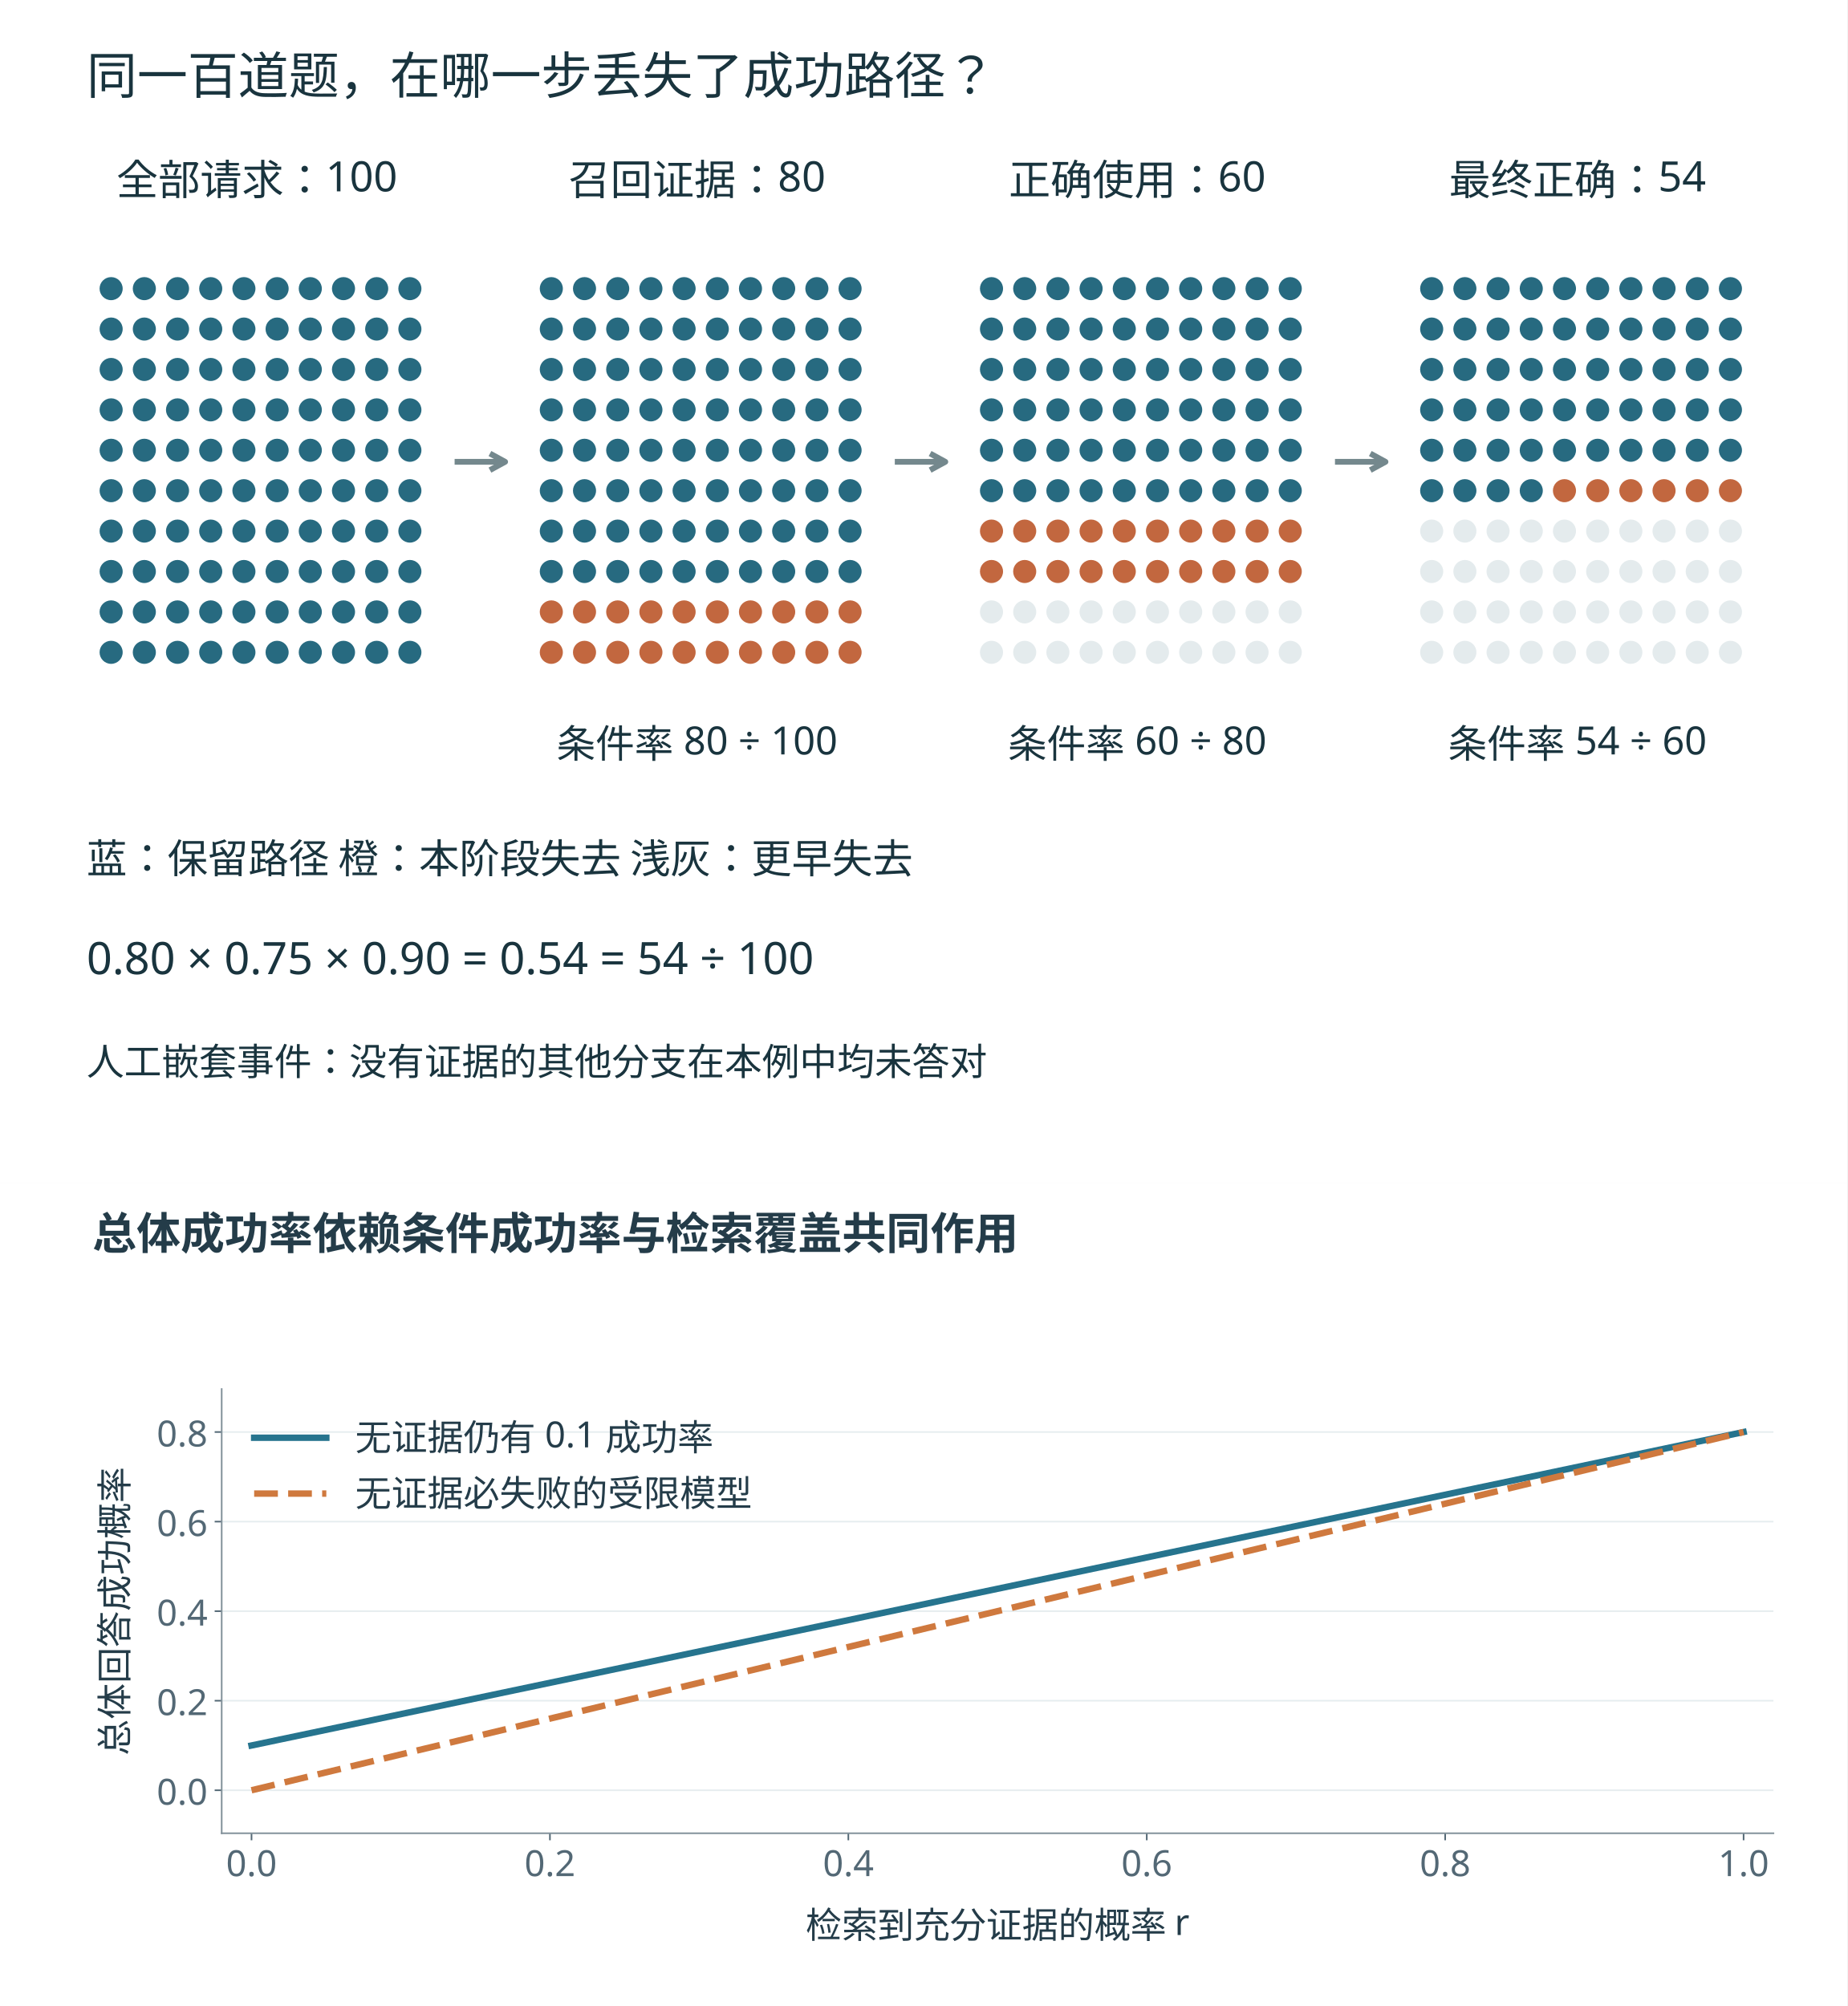
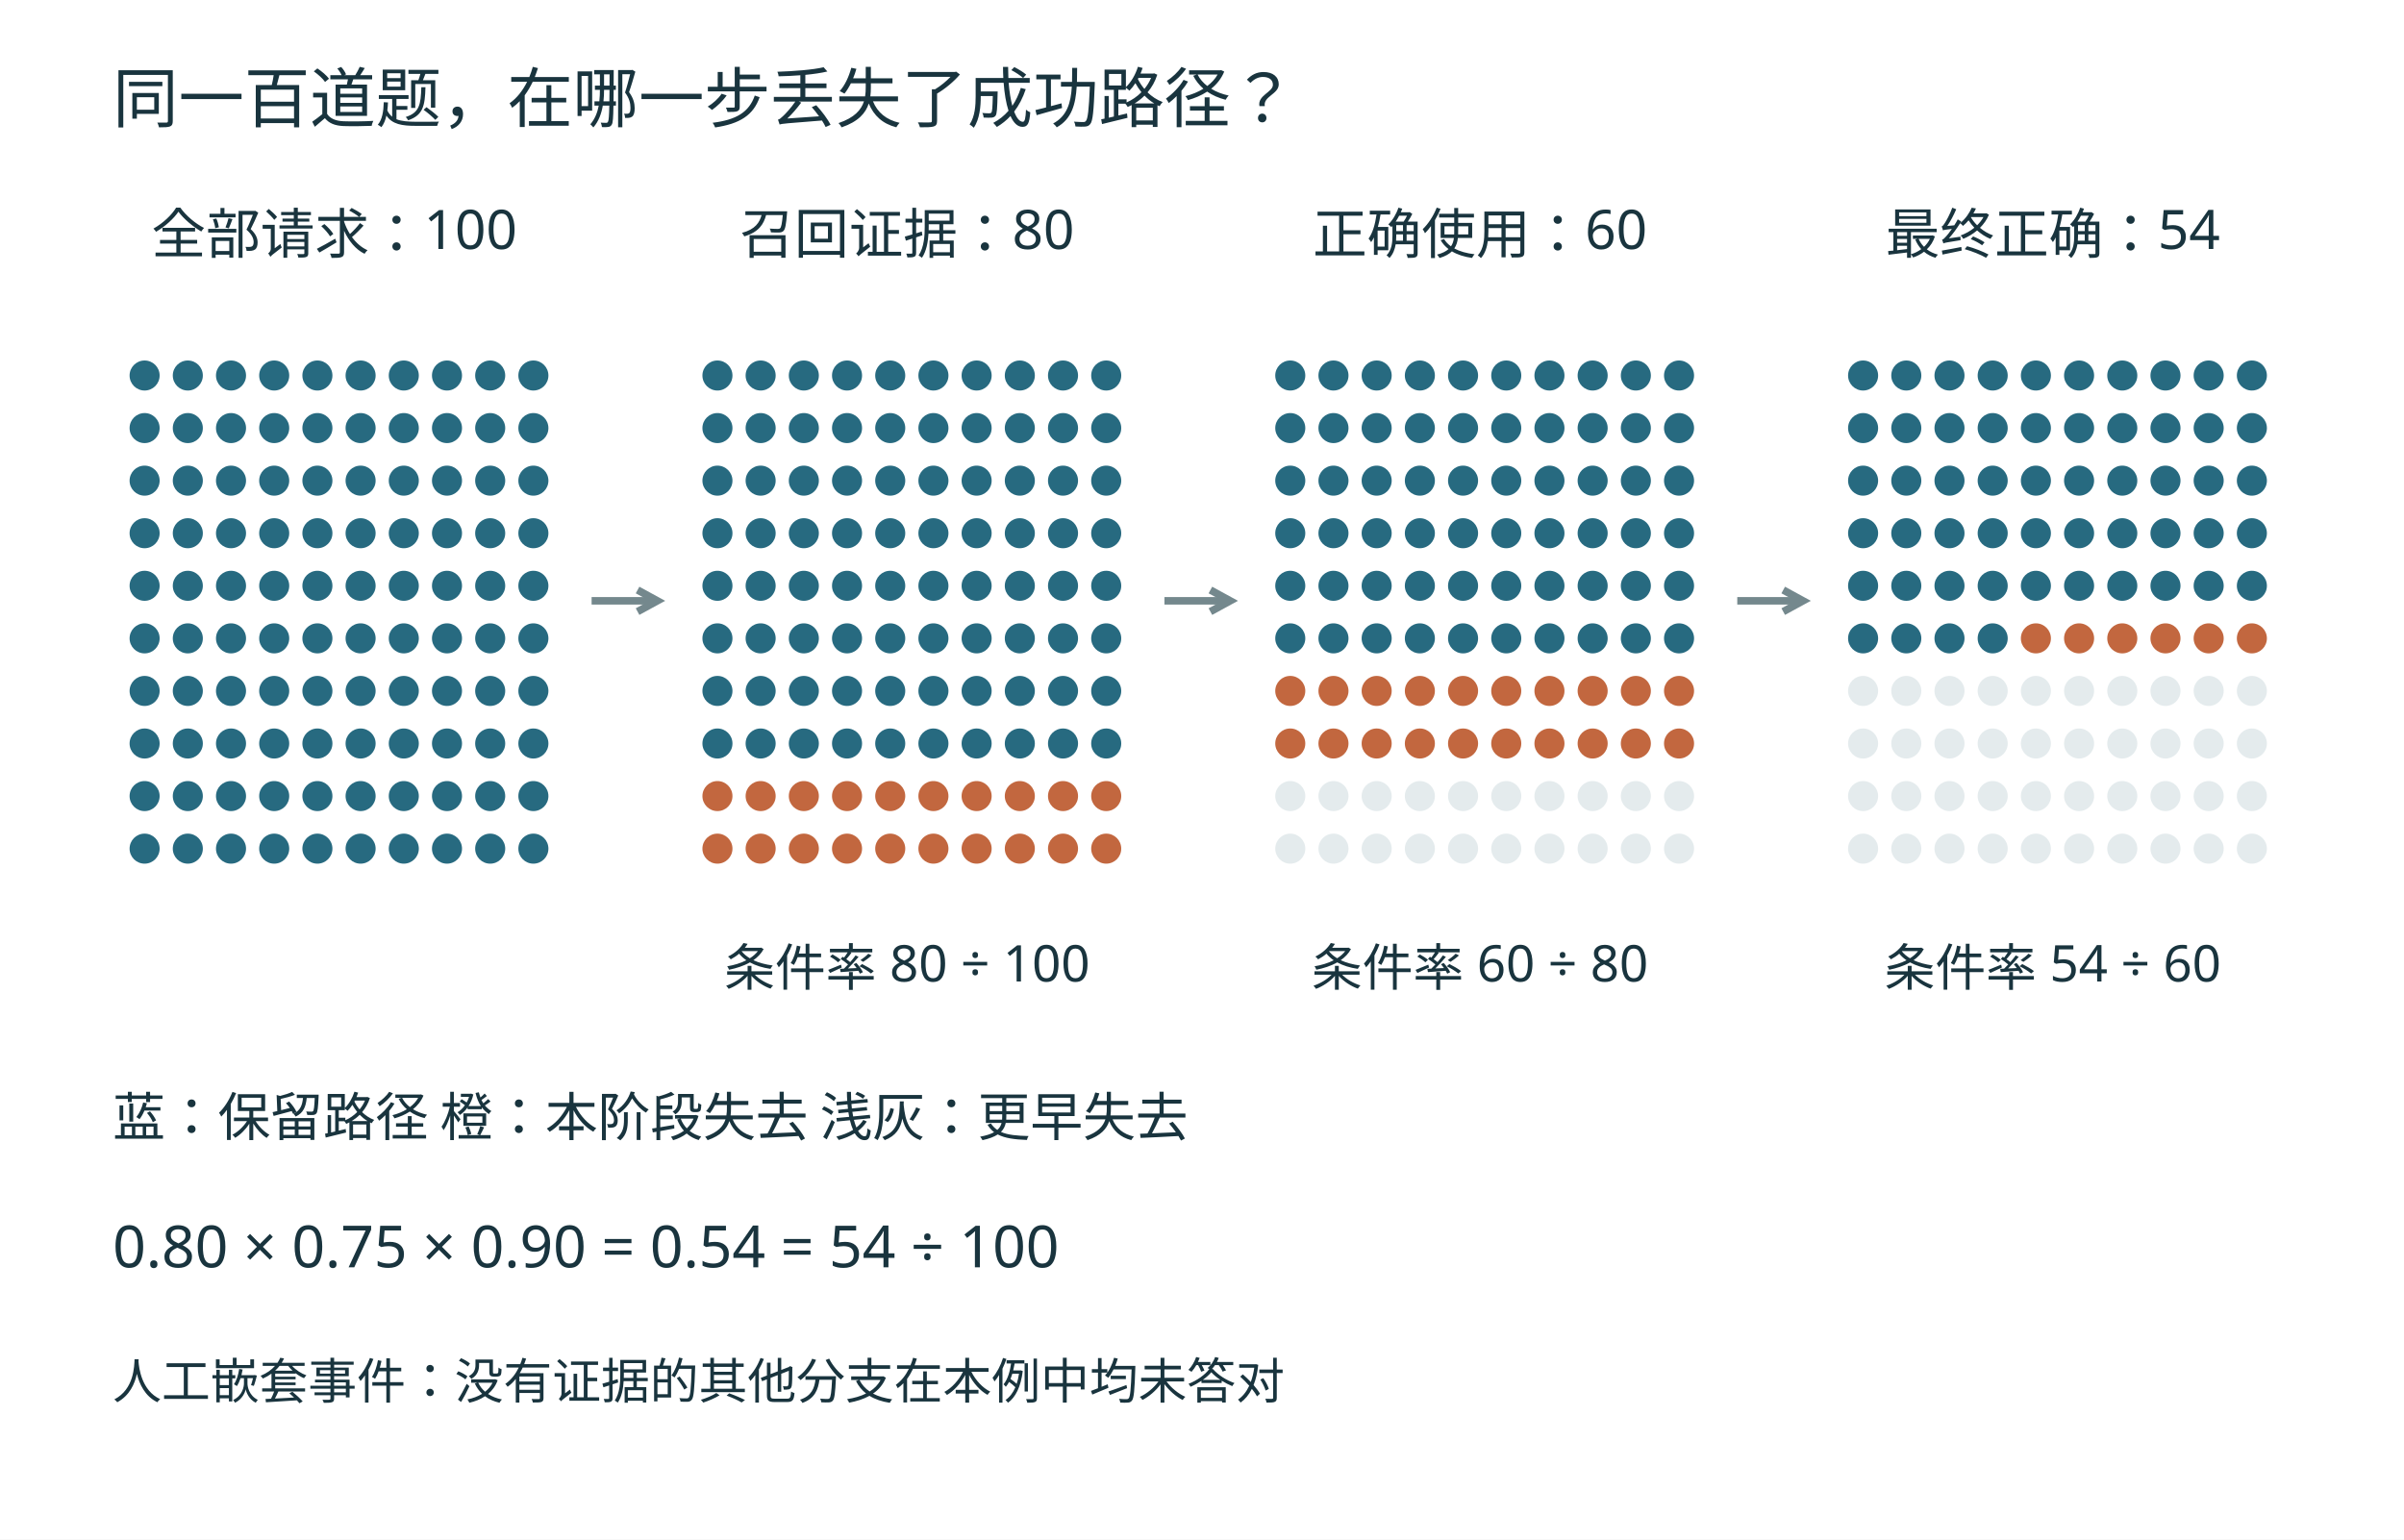
- <svg xmlns="http://www.w3.org/2000/svg" xmlns:xlink="http://www.w3.org/1999/xlink" width="1280" height="1390.0" viewBox="0 0 1280 1390" role="img">
+ <svg xmlns="http://www.w3.org/2000/svg" width="1280" height="820" viewBox="0 0 1280 820" role="img">
  <rect width="1280" height="820" fill="white" />
  <g font-family="Microsoft YaHei, sans-serif">
    <text x="60" y="65" font-size="35" fill="#19343e" text-anchor="start">同一百道题，在哪一步丢失了成功路径？</text>
    <text x="178" y="135" font-size="29" fill="#19343e" text-anchor="middle">全部请求：100</text>
    <circle cx="77" cy="200" r="8" fill="#276a80" />
    <circle cx="100" cy="200" r="8" fill="#276a80" />
    <circle cx="123" cy="200" r="8" fill="#276a80" />
    <circle cx="146" cy="200" r="8" fill="#276a80" />
    <circle cx="169" cy="200" r="8" fill="#276a80" />
    <circle cx="192" cy="200" r="8" fill="#276a80" />
    <circle cx="215" cy="200" r="8" fill="#276a80" />
    <circle cx="238" cy="200" r="8" fill="#276a80" />
    <circle cx="261" cy="200" r="8" fill="#276a80" />
    <circle cx="284" cy="200" r="8" fill="#276a80" />
    <circle cx="77" cy="228" r="8" fill="#276a80" />
    <circle cx="100" cy="228" r="8" fill="#276a80" />
    <circle cx="123" cy="228" r="8" fill="#276a80" />
    <circle cx="146" cy="228" r="8" fill="#276a80" />
    <circle cx="169" cy="228" r="8" fill="#276a80" />
    <circle cx="192" cy="228" r="8" fill="#276a80" />
    <circle cx="215" cy="228" r="8" fill="#276a80" />
    <circle cx="238" cy="228" r="8" fill="#276a80" />
    <circle cx="261" cy="228" r="8" fill="#276a80" />
    <circle cx="284" cy="228" r="8" fill="#276a80" />
    <circle cx="77" cy="256" r="8" fill="#276a80" />
    <circle cx="100" cy="256" r="8" fill="#276a80" />
    <circle cx="123" cy="256" r="8" fill="#276a80" />
    <circle cx="146" cy="256" r="8" fill="#276a80" />
    <circle cx="169" cy="256" r="8" fill="#276a80" />
    <circle cx="192" cy="256" r="8" fill="#276a80" />
    <circle cx="215" cy="256" r="8" fill="#276a80" />
    <circle cx="238" cy="256" r="8" fill="#276a80" />
    <circle cx="261" cy="256" r="8" fill="#276a80" />
    <circle cx="284" cy="256" r="8" fill="#276a80" />
    <circle cx="77" cy="284" r="8" fill="#276a80" />
    <circle cx="100" cy="284" r="8" fill="#276a80" />
    <circle cx="123" cy="284" r="8" fill="#276a80" />
    <circle cx="146" cy="284" r="8" fill="#276a80" />
    <circle cx="169" cy="284" r="8" fill="#276a80" />
    <circle cx="192" cy="284" r="8" fill="#276a80" />
    <circle cx="215" cy="284" r="8" fill="#276a80" />
    <circle cx="238" cy="284" r="8" fill="#276a80" />
    <circle cx="261" cy="284" r="8" fill="#276a80" />
    <circle cx="284" cy="284" r="8" fill="#276a80" />
    <circle cx="77" cy="312" r="8" fill="#276a80" />
    <circle cx="100" cy="312" r="8" fill="#276a80" />
    <circle cx="123" cy="312" r="8" fill="#276a80" />
    <circle cx="146" cy="312" r="8" fill="#276a80" />
    <circle cx="169" cy="312" r="8" fill="#276a80" />
    <circle cx="192" cy="312" r="8" fill="#276a80" />
    <circle cx="215" cy="312" r="8" fill="#276a80" />
    <circle cx="238" cy="312" r="8" fill="#276a80" />
    <circle cx="261" cy="312" r="8" fill="#276a80" />
    <circle cx="284" cy="312" r="8" fill="#276a80" />
    <circle cx="77" cy="340" r="8" fill="#276a80" />
    <circle cx="100" cy="340" r="8" fill="#276a80" />
    <circle cx="123" cy="340" r="8" fill="#276a80" />
    <circle cx="146" cy="340" r="8" fill="#276a80" />
    <circle cx="169" cy="340" r="8" fill="#276a80" />
    <circle cx="192" cy="340" r="8" fill="#276a80" />
    <circle cx="215" cy="340" r="8" fill="#276a80" />
    <circle cx="238" cy="340" r="8" fill="#276a80" />
    <circle cx="261" cy="340" r="8" fill="#276a80" />
    <circle cx="284" cy="340" r="8" fill="#276a80" />
    <circle cx="77" cy="368" r="8" fill="#276a80" />
    <circle cx="100" cy="368" r="8" fill="#276a80" />
    <circle cx="123" cy="368" r="8" fill="#276a80" />
    <circle cx="146" cy="368" r="8" fill="#276a80" />
    <circle cx="169" cy="368" r="8" fill="#276a80" />
    <circle cx="192" cy="368" r="8" fill="#276a80" />
    <circle cx="215" cy="368" r="8" fill="#276a80" />
    <circle cx="238" cy="368" r="8" fill="#276a80" />
    <circle cx="261" cy="368" r="8" fill="#276a80" />
    <circle cx="284" cy="368" r="8" fill="#276a80" />
    <circle cx="77" cy="396" r="8" fill="#276a80" />
    <circle cx="100" cy="396" r="8" fill="#276a80" />
    <circle cx="123" cy="396" r="8" fill="#276a80" />
    <circle cx="146" cy="396" r="8" fill="#276a80" />
    <circle cx="169" cy="396" r="8" fill="#276a80" />
    <circle cx="192" cy="396" r="8" fill="#276a80" />
    <circle cx="215" cy="396" r="8" fill="#276a80" />
    <circle cx="238" cy="396" r="8" fill="#276a80" />
    <circle cx="261" cy="396" r="8" fill="#276a80" />
    <circle cx="284" cy="396" r="8" fill="#276a80" />
    <circle cx="77" cy="424" r="8" fill="#276a80" />
    <circle cx="100" cy="424" r="8" fill="#276a80" />
    <circle cx="123" cy="424" r="8" fill="#276a80" />
    <circle cx="146" cy="424" r="8" fill="#276a80" />
    <circle cx="169" cy="424" r="8" fill="#276a80" />
    <circle cx="192" cy="424" r="8" fill="#276a80" />
    <circle cx="215" cy="424" r="8" fill="#276a80" />
    <circle cx="238" cy="424" r="8" fill="#276a80" />
    <circle cx="261" cy="424" r="8" fill="#276a80" />
    <circle cx="284" cy="424" r="8" fill="#276a80" />
    <circle cx="77" cy="452" r="8" fill="#276a80" />
    <circle cx="100" cy="452" r="8" fill="#276a80" />
    <circle cx="123" cy="452" r="8" fill="#276a80" />
    <circle cx="146" cy="452" r="8" fill="#276a80" />
    <circle cx="169" cy="452" r="8" fill="#276a80" />
    <circle cx="192" cy="452" r="8" fill="#276a80" />
    <circle cx="215" cy="452" r="8" fill="#276a80" />
    <circle cx="238" cy="452" r="8" fill="#276a80" />
    <circle cx="261" cy="452" r="8" fill="#276a80" />
    <circle cx="284" cy="452" r="8" fill="#276a80" />
    <line x1="315" y1="320" x2="350" y2="320" stroke="#74888d" stroke-width="4" />
    <path d="M339.47,325.75 L350.00,320.00 L339.47,314.25" fill="none" stroke="#74888d" stroke-width="4" />
    <text x="483" y="135" font-size="29" fill="#19343e" text-anchor="middle">召回证据：80</text>
    <circle cx="382" cy="200" r="8" fill="#276a80" />
    <circle cx="405" cy="200" r="8" fill="#276a80" />
    <circle cx="428" cy="200" r="8" fill="#276a80" />
    <circle cx="451" cy="200" r="8" fill="#276a80" />
    <circle cx="474" cy="200" r="8" fill="#276a80" />
    <circle cx="497" cy="200" r="8" fill="#276a80" />
    <circle cx="520" cy="200" r="8" fill="#276a80" />
    <circle cx="543" cy="200" r="8" fill="#276a80" />
    <circle cx="566" cy="200" r="8" fill="#276a80" />
    <circle cx="589" cy="200" r="8" fill="#276a80" />
    <circle cx="382" cy="228" r="8" fill="#276a80" />
    <circle cx="405" cy="228" r="8" fill="#276a80" />
    <circle cx="428" cy="228" r="8" fill="#276a80" />
    <circle cx="451" cy="228" r="8" fill="#276a80" />
    <circle cx="474" cy="228" r="8" fill="#276a80" />
    <circle cx="497" cy="228" r="8" fill="#276a80" />
    <circle cx="520" cy="228" r="8" fill="#276a80" />
    <circle cx="543" cy="228" r="8" fill="#276a80" />
    <circle cx="566" cy="228" r="8" fill="#276a80" />
    <circle cx="589" cy="228" r="8" fill="#276a80" />
    <circle cx="382" cy="256" r="8" fill="#276a80" />
    <circle cx="405" cy="256" r="8" fill="#276a80" />
    <circle cx="428" cy="256" r="8" fill="#276a80" />
    <circle cx="451" cy="256" r="8" fill="#276a80" />
    <circle cx="474" cy="256" r="8" fill="#276a80" />
    <circle cx="497" cy="256" r="8" fill="#276a80" />
    <circle cx="520" cy="256" r="8" fill="#276a80" />
    <circle cx="543" cy="256" r="8" fill="#276a80" />
    <circle cx="566" cy="256" r="8" fill="#276a80" />
    <circle cx="589" cy="256" r="8" fill="#276a80" />
    <circle cx="382" cy="284" r="8" fill="#276a80" />
    <circle cx="405" cy="284" r="8" fill="#276a80" />
    <circle cx="428" cy="284" r="8" fill="#276a80" />
    <circle cx="451" cy="284" r="8" fill="#276a80" />
    <circle cx="474" cy="284" r="8" fill="#276a80" />
    <circle cx="497" cy="284" r="8" fill="#276a80" />
    <circle cx="520" cy="284" r="8" fill="#276a80" />
    <circle cx="543" cy="284" r="8" fill="#276a80" />
    <circle cx="566" cy="284" r="8" fill="#276a80" />
    <circle cx="589" cy="284" r="8" fill="#276a80" />
    <circle cx="382" cy="312" r="8" fill="#276a80" />
    <circle cx="405" cy="312" r="8" fill="#276a80" />
    <circle cx="428" cy="312" r="8" fill="#276a80" />
    <circle cx="451" cy="312" r="8" fill="#276a80" />
    <circle cx="474" cy="312" r="8" fill="#276a80" />
    <circle cx="497" cy="312" r="8" fill="#276a80" />
    <circle cx="520" cy="312" r="8" fill="#276a80" />
    <circle cx="543" cy="312" r="8" fill="#276a80" />
    <circle cx="566" cy="312" r="8" fill="#276a80" />
    <circle cx="589" cy="312" r="8" fill="#276a80" />
    <circle cx="382" cy="340" r="8" fill="#276a80" />
    <circle cx="405" cy="340" r="8" fill="#276a80" />
    <circle cx="428" cy="340" r="8" fill="#276a80" />
    <circle cx="451" cy="340" r="8" fill="#276a80" />
    <circle cx="474" cy="340" r="8" fill="#276a80" />
    <circle cx="497" cy="340" r="8" fill="#276a80" />
    <circle cx="520" cy="340" r="8" fill="#276a80" />
    <circle cx="543" cy="340" r="8" fill="#276a80" />
    <circle cx="566" cy="340" r="8" fill="#276a80" />
    <circle cx="589" cy="340" r="8" fill="#276a80" />
    <circle cx="382" cy="368" r="8" fill="#276a80" />
    <circle cx="405" cy="368" r="8" fill="#276a80" />
    <circle cx="428" cy="368" r="8" fill="#276a80" />
    <circle cx="451" cy="368" r="8" fill="#276a80" />
    <circle cx="474" cy="368" r="8" fill="#276a80" />
    <circle cx="497" cy="368" r="8" fill="#276a80" />
    <circle cx="520" cy="368" r="8" fill="#276a80" />
    <circle cx="543" cy="368" r="8" fill="#276a80" />
    <circle cx="566" cy="368" r="8" fill="#276a80" />
    <circle cx="589" cy="368" r="8" fill="#276a80" />
    <circle cx="382" cy="396" r="8" fill="#276a80" />
    <circle cx="405" cy="396" r="8" fill="#276a80" />
    <circle cx="428" cy="396" r="8" fill="#276a80" />
    <circle cx="451" cy="396" r="8" fill="#276a80" />
    <circle cx="474" cy="396" r="8" fill="#276a80" />
    <circle cx="497" cy="396" r="8" fill="#276a80" />
    <circle cx="520" cy="396" r="8" fill="#276a80" />
    <circle cx="543" cy="396" r="8" fill="#276a80" />
    <circle cx="566" cy="396" r="8" fill="#276a80" />
    <circle cx="589" cy="396" r="8" fill="#276a80" />
    <circle cx="382" cy="424" r="8" fill="#c2673f" />
    <circle cx="405" cy="424" r="8" fill="#c2673f" />
    <circle cx="428" cy="424" r="8" fill="#c2673f" />
    <circle cx="451" cy="424" r="8" fill="#c2673f" />
    <circle cx="474" cy="424" r="8" fill="#c2673f" />
    <circle cx="497" cy="424" r="8" fill="#c2673f" />
    <circle cx="520" cy="424" r="8" fill="#c2673f" />
    <circle cx="543" cy="424" r="8" fill="#c2673f" />
    <circle cx="566" cy="424" r="8" fill="#c2673f" />
    <circle cx="589" cy="424" r="8" fill="#c2673f" />
    <circle cx="382" cy="452" r="8" fill="#c2673f" />
    <circle cx="405" cy="452" r="8" fill="#c2673f" />
    <circle cx="428" cy="452" r="8" fill="#c2673f" />
    <circle cx="451" cy="452" r="8" fill="#c2673f" />
    <circle cx="474" cy="452" r="8" fill="#c2673f" />
    <circle cx="497" cy="452" r="8" fill="#c2673f" />
    <circle cx="520" cy="452" r="8" fill="#c2673f" />
    <circle cx="543" cy="452" r="8" fill="#c2673f" />
    <circle cx="566" cy="452" r="8" fill="#c2673f" />
    <circle cx="589" cy="452" r="8" fill="#c2673f" />
    <text x="483" y="525" font-size="27" fill="#19343e" text-anchor="middle">条件率 80 ÷ 100</text>
    <line x1="620" y1="320" x2="655" y2="320" stroke="#74888d" stroke-width="4" />
    <path d="M644.47,325.75 L655.00,320.00 L644.47,314.25" fill="none" stroke="#74888d" stroke-width="4" />
    <text x="788" y="135" font-size="29" fill="#19343e" text-anchor="middle">正确使用：60</text>
    <circle cx="687" cy="200" r="8" fill="#276a80" />
    <circle cx="710" cy="200" r="8" fill="#276a80" />
    <circle cx="733" cy="200" r="8" fill="#276a80" />
    <circle cx="756" cy="200" r="8" fill="#276a80" />
    <circle cx="779" cy="200" r="8" fill="#276a80" />
    <circle cx="802" cy="200" r="8" fill="#276a80" />
    <circle cx="825" cy="200" r="8" fill="#276a80" />
    <circle cx="848" cy="200" r="8" fill="#276a80" />
    <circle cx="871" cy="200" r="8" fill="#276a80" />
    <circle cx="894" cy="200" r="8" fill="#276a80" />
    <circle cx="687" cy="228" r="8" fill="#276a80" />
    <circle cx="710" cy="228" r="8" fill="#276a80" />
    <circle cx="733" cy="228" r="8" fill="#276a80" />
    <circle cx="756" cy="228" r="8" fill="#276a80" />
    <circle cx="779" cy="228" r="8" fill="#276a80" />
    <circle cx="802" cy="228" r="8" fill="#276a80" />
    <circle cx="825" cy="228" r="8" fill="#276a80" />
    <circle cx="848" cy="228" r="8" fill="#276a80" />
    <circle cx="871" cy="228" r="8" fill="#276a80" />
    <circle cx="894" cy="228" r="8" fill="#276a80" />
    <circle cx="687" cy="256" r="8" fill="#276a80" />
    <circle cx="710" cy="256" r="8" fill="#276a80" />
    <circle cx="733" cy="256" r="8" fill="#276a80" />
    <circle cx="756" cy="256" r="8" fill="#276a80" />
    <circle cx="779" cy="256" r="8" fill="#276a80" />
    <circle cx="802" cy="256" r="8" fill="#276a80" />
    <circle cx="825" cy="256" r="8" fill="#276a80" />
    <circle cx="848" cy="256" r="8" fill="#276a80" />
    <circle cx="871" cy="256" r="8" fill="#276a80" />
    <circle cx="894" cy="256" r="8" fill="#276a80" />
    <circle cx="687" cy="284" r="8" fill="#276a80" />
    <circle cx="710" cy="284" r="8" fill="#276a80" />
    <circle cx="733" cy="284" r="8" fill="#276a80" />
    <circle cx="756" cy="284" r="8" fill="#276a80" />
    <circle cx="779" cy="284" r="8" fill="#276a80" />
    <circle cx="802" cy="284" r="8" fill="#276a80" />
    <circle cx="825" cy="284" r="8" fill="#276a80" />
    <circle cx="848" cy="284" r="8" fill="#276a80" />
    <circle cx="871" cy="284" r="8" fill="#276a80" />
    <circle cx="894" cy="284" r="8" fill="#276a80" />
    <circle cx="687" cy="312" r="8" fill="#276a80" />
    <circle cx="710" cy="312" r="8" fill="#276a80" />
    <circle cx="733" cy="312" r="8" fill="#276a80" />
    <circle cx="756" cy="312" r="8" fill="#276a80" />
    <circle cx="779" cy="312" r="8" fill="#276a80" />
    <circle cx="802" cy="312" r="8" fill="#276a80" />
    <circle cx="825" cy="312" r="8" fill="#276a80" />
    <circle cx="848" cy="312" r="8" fill="#276a80" />
    <circle cx="871" cy="312" r="8" fill="#276a80" />
    <circle cx="894" cy="312" r="8" fill="#276a80" />
    <circle cx="687" cy="340" r="8" fill="#276a80" />
    <circle cx="710" cy="340" r="8" fill="#276a80" />
    <circle cx="733" cy="340" r="8" fill="#276a80" />
    <circle cx="756" cy="340" r="8" fill="#276a80" />
    <circle cx="779" cy="340" r="8" fill="#276a80" />
    <circle cx="802" cy="340" r="8" fill="#276a80" />
    <circle cx="825" cy="340" r="8" fill="#276a80" />
    <circle cx="848" cy="340" r="8" fill="#276a80" />
    <circle cx="871" cy="340" r="8" fill="#276a80" />
    <circle cx="894" cy="340" r="8" fill="#276a80" />
    <circle cx="687" cy="368" r="8" fill="#c2673f" />
    <circle cx="710" cy="368" r="8" fill="#c2673f" />
    <circle cx="733" cy="368" r="8" fill="#c2673f" />
    <circle cx="756" cy="368" r="8" fill="#c2673f" />
    <circle cx="779" cy="368" r="8" fill="#c2673f" />
    <circle cx="802" cy="368" r="8" fill="#c2673f" />
    <circle cx="825" cy="368" r="8" fill="#c2673f" />
    <circle cx="848" cy="368" r="8" fill="#c2673f" />
    <circle cx="871" cy="368" r="8" fill="#c2673f" />
    <circle cx="894" cy="368" r="8" fill="#c2673f" />
    <circle cx="687" cy="396" r="8" fill="#c2673f" />
    <circle cx="710" cy="396" r="8" fill="#c2673f" />
    <circle cx="733" cy="396" r="8" fill="#c2673f" />
    <circle cx="756" cy="396" r="8" fill="#c2673f" />
    <circle cx="779" cy="396" r="8" fill="#c2673f" />
    <circle cx="802" cy="396" r="8" fill="#c2673f" />
    <circle cx="825" cy="396" r="8" fill="#c2673f" />
    <circle cx="848" cy="396" r="8" fill="#c2673f" />
    <circle cx="871" cy="396" r="8" fill="#c2673f" />
    <circle cx="894" cy="396" r="8" fill="#c2673f" />
    <circle cx="687" cy="424" r="8" fill="#e4ebed" />
    <circle cx="710" cy="424" r="8" fill="#e4ebed" />
    <circle cx="733" cy="424" r="8" fill="#e4ebed" />
    <circle cx="756" cy="424" r="8" fill="#e4ebed" />
    <circle cx="779" cy="424" r="8" fill="#e4ebed" />
    <circle cx="802" cy="424" r="8" fill="#e4ebed" />
    <circle cx="825" cy="424" r="8" fill="#e4ebed" />
    <circle cx="848" cy="424" r="8" fill="#e4ebed" />
    <circle cx="871" cy="424" r="8" fill="#e4ebed" />
    <circle cx="894" cy="424" r="8" fill="#e4ebed" />
    <circle cx="687" cy="452" r="8" fill="#e4ebed" />
    <circle cx="710" cy="452" r="8" fill="#e4ebed" />
    <circle cx="733" cy="452" r="8" fill="#e4ebed" />
    <circle cx="756" cy="452" r="8" fill="#e4ebed" />
    <circle cx="779" cy="452" r="8" fill="#e4ebed" />
    <circle cx="802" cy="452" r="8" fill="#e4ebed" />
    <circle cx="825" cy="452" r="8" fill="#e4ebed" />
    <circle cx="848" cy="452" r="8" fill="#e4ebed" />
    <circle cx="871" cy="452" r="8" fill="#e4ebed" />
    <circle cx="894" cy="452" r="8" fill="#e4ebed" />
    <text x="788" y="525" font-size="27" fill="#19343e" text-anchor="middle">条件率 60 ÷ 80</text>
    <line x1="925" y1="320" x2="960" y2="320" stroke="#74888d" stroke-width="4" />
    <path d="M949.47,325.75 L960.00,320.00 L949.47,314.25" fill="none" stroke="#74888d" stroke-width="4" />
    <text x="1093" y="135" font-size="29" fill="#19343e" text-anchor="middle">最终正确：54</text>
    <circle cx="992" cy="200" r="8" fill="#276a80" />
    <circle cx="1015" cy="200" r="8" fill="#276a80" />
    <circle cx="1038" cy="200" r="8" fill="#276a80" />
    <circle cx="1061" cy="200" r="8" fill="#276a80" />
    <circle cx="1084" cy="200" r="8" fill="#276a80" />
    <circle cx="1107" cy="200" r="8" fill="#276a80" />
    <circle cx="1130" cy="200" r="8" fill="#276a80" />
    <circle cx="1153" cy="200" r="8" fill="#276a80" />
    <circle cx="1176" cy="200" r="8" fill="#276a80" />
    <circle cx="1199" cy="200" r="8" fill="#276a80" />
    <circle cx="992" cy="228" r="8" fill="#276a80" />
    <circle cx="1015" cy="228" r="8" fill="#276a80" />
    <circle cx="1038" cy="228" r="8" fill="#276a80" />
    <circle cx="1061" cy="228" r="8" fill="#276a80" />
    <circle cx="1084" cy="228" r="8" fill="#276a80" />
    <circle cx="1107" cy="228" r="8" fill="#276a80" />
    <circle cx="1130" cy="228" r="8" fill="#276a80" />
    <circle cx="1153" cy="228" r="8" fill="#276a80" />
    <circle cx="1176" cy="228" r="8" fill="#276a80" />
    <circle cx="1199" cy="228" r="8" fill="#276a80" />
    <circle cx="992" cy="256" r="8" fill="#276a80" />
    <circle cx="1015" cy="256" r="8" fill="#276a80" />
    <circle cx="1038" cy="256" r="8" fill="#276a80" />
    <circle cx="1061" cy="256" r="8" fill="#276a80" />
    <circle cx="1084" cy="256" r="8" fill="#276a80" />
    <circle cx="1107" cy="256" r="8" fill="#276a80" />
    <circle cx="1130" cy="256" r="8" fill="#276a80" />
    <circle cx="1153" cy="256" r="8" fill="#276a80" />
    <circle cx="1176" cy="256" r="8" fill="#276a80" />
    <circle cx="1199" cy="256" r="8" fill="#276a80" />
    <circle cx="992" cy="284" r="8" fill="#276a80" />
    <circle cx="1015" cy="284" r="8" fill="#276a80" />
    <circle cx="1038" cy="284" r="8" fill="#276a80" />
    <circle cx="1061" cy="284" r="8" fill="#276a80" />
    <circle cx="1084" cy="284" r="8" fill="#276a80" />
    <circle cx="1107" cy="284" r="8" fill="#276a80" />
    <circle cx="1130" cy="284" r="8" fill="#276a80" />
    <circle cx="1153" cy="284" r="8" fill="#276a80" />
    <circle cx="1176" cy="284" r="8" fill="#276a80" />
    <circle cx="1199" cy="284" r="8" fill="#276a80" />
    <circle cx="992" cy="312" r="8" fill="#276a80" />
    <circle cx="1015" cy="312" r="8" fill="#276a80" />
    <circle cx="1038" cy="312" r="8" fill="#276a80" />
    <circle cx="1061" cy="312" r="8" fill="#276a80" />
    <circle cx="1084" cy="312" r="8" fill="#276a80" />
    <circle cx="1107" cy="312" r="8" fill="#276a80" />
    <circle cx="1130" cy="312" r="8" fill="#276a80" />
    <circle cx="1153" cy="312" r="8" fill="#276a80" />
    <circle cx="1176" cy="312" r="8" fill="#276a80" />
    <circle cx="1199" cy="312" r="8" fill="#276a80" />
    <circle cx="992" cy="340" r="8" fill="#276a80" />
    <circle cx="1015" cy="340" r="8" fill="#276a80" />
    <circle cx="1038" cy="340" r="8" fill="#276a80" />
    <circle cx="1061" cy="340" r="8" fill="#276a80" />
    <circle cx="1084" cy="340" r="8" fill="#c2673f" />
    <circle cx="1107" cy="340" r="8" fill="#c2673f" />
    <circle cx="1130" cy="340" r="8" fill="#c2673f" />
    <circle cx="1153" cy="340" r="8" fill="#c2673f" />
    <circle cx="1176" cy="340" r="8" fill="#c2673f" />
    <circle cx="1199" cy="340" r="8" fill="#c2673f" />
    <circle cx="992" cy="368" r="8" fill="#e4ebed" />
    <circle cx="1015" cy="368" r="8" fill="#e4ebed" />
    <circle cx="1038" cy="368" r="8" fill="#e4ebed" />
    <circle cx="1061" cy="368" r="8" fill="#e4ebed" />
    <circle cx="1084" cy="368" r="8" fill="#e4ebed" />
    <circle cx="1107" cy="368" r="8" fill="#e4ebed" />
    <circle cx="1130" cy="368" r="8" fill="#e4ebed" />
    <circle cx="1153" cy="368" r="8" fill="#e4ebed" />
    <circle cx="1176" cy="368" r="8" fill="#e4ebed" />
    <circle cx="1199" cy="368" r="8" fill="#e4ebed" />
    <circle cx="992" cy="396" r="8" fill="#e4ebed" />
    <circle cx="1015" cy="396" r="8" fill="#e4ebed" />
    <circle cx="1038" cy="396" r="8" fill="#e4ebed" />
    <circle cx="1061" cy="396" r="8" fill="#e4ebed" />
    <circle cx="1084" cy="396" r="8" fill="#e4ebed" />
    <circle cx="1107" cy="396" r="8" fill="#e4ebed" />
    <circle cx="1130" cy="396" r="8" fill="#e4ebed" />
    <circle cx="1153" cy="396" r="8" fill="#e4ebed" />
    <circle cx="1176" cy="396" r="8" fill="#e4ebed" />
    <circle cx="1199" cy="396" r="8" fill="#e4ebed" />
    <circle cx="992" cy="424" r="8" fill="#e4ebed" />
    <circle cx="1015" cy="424" r="8" fill="#e4ebed" />
    <circle cx="1038" cy="424" r="8" fill="#e4ebed" />
    <circle cx="1061" cy="424" r="8" fill="#e4ebed" />
    <circle cx="1084" cy="424" r="8" fill="#e4ebed" />
    <circle cx="1107" cy="424" r="8" fill="#e4ebed" />
    <circle cx="1130" cy="424" r="8" fill="#e4ebed" />
    <circle cx="1153" cy="424" r="8" fill="#e4ebed" />
    <circle cx="1176" cy="424" r="8" fill="#e4ebed" />
    <circle cx="1199" cy="424" r="8" fill="#e4ebed" />
    <circle cx="992" cy="452" r="8" fill="#e4ebed" />
    <circle cx="1015" cy="452" r="8" fill="#e4ebed" />
    <circle cx="1038" cy="452" r="8" fill="#e4ebed" />
    <circle cx="1061" cy="452" r="8" fill="#e4ebed" />
    <circle cx="1084" cy="452" r="8" fill="#e4ebed" />
    <circle cx="1107" cy="452" r="8" fill="#e4ebed" />
    <circle cx="1130" cy="452" r="8" fill="#e4ebed" />
    <circle cx="1153" cy="452" r="8" fill="#e4ebed" />
    <circle cx="1176" cy="452" r="8" fill="#e4ebed" />
    <circle cx="1199" cy="452" r="8" fill="#e4ebed" />
    <text x="1093" y="525" font-size="27" fill="#19343e" text-anchor="middle">条件率 54 ÷ 60</text>
    <text x="60" y="605" font-size="28" fill="#19343e" text-anchor="start">蓝：保留路径     橙：本阶段失去     浅灰：更早失去</text>
    <text x="60" y="675" font-size="31" fill="#19343e" text-anchor="start">0.80 × 0.75 × 0.90 = 0.54 = 54 ÷ 100</text>
    <text x="60" y="745" font-size="26" fill="#19343e" text-anchor="start">人工嵌套事件：没有证据的其他分支在本例中均未答对</text>
  </g>
-   <g transform="translate(0,820) scale(1.38889)">
-     <defs>
-       <style type="text/css">*{stroke-linejoin: round; stroke-linecap: butt}</style>
-     </defs>
-     <g id="figure_1">
-       <g id="patch_1">
-         <path d="M 0 410.4  L 921.6 410.4  L 921.6 0  L 0 0  z " style="fill: #ffffff" />
-       </g>
-       <g id="axes_1">
-         <g id="patch_2">
-           <path d="M 110.592 324.216  L 884.736 324.216  L 884.736 102.6  L 110.592 102.6  z " style="fill: #ffffff" />
-         </g>
-         <g id="matplotlib.axis_1">
-           <g id="xtick_1">
-             <g id="line2d_1">
-               <defs>
-                 <path id="mbc56c4f936" d="M 0 0  L 0 3.5  " style="stroke: #536875; stroke-width: 0.8" />
-               </defs>
-               <g>
-                 <use xlink:href="#mbc56c4f936" x="125.479" y="324.216" style="fill: #536875; stroke: #536875; stroke-width: 0.8" />
-               </g>
-             </g>
-             <g id="text_1">
-               <text style="font-size: 18px; font-family: 'Microsoft YaHei'; text-anchor: middle; fill: #536875" x="125.479" y="345.605" transform="rotate(-0 125.4794 345.6048)">0.0</text>
-             </g>
-           </g>
-           <g id="xtick_2">
-             <g id="line2d_2">
-               <g>
-                 <use xlink:href="#mbc56c4f936" x="274.353" y="324.216" style="fill: #536875; stroke: #536875; stroke-width: 0.8" />
-               </g>
-             </g>
-             <g id="text_2">
-               <text style="font-size: 18px; font-family: 'Microsoft YaHei'; text-anchor: middle; fill: #536875" x="274.353" y="345.605" transform="rotate(-0 274.3532 345.6048)">0.2</text>
-             </g>
-           </g>
-           <g id="xtick_3">
-             <g id="line2d_3">
-               <g>
-                 <use xlink:href="#mbc56c4f936" x="423.227" y="324.216" style="fill: #536875; stroke: #536875; stroke-width: 0.8" />
-               </g>
-             </g>
-             <g id="text_3">
-               <text style="font-size: 18px; font-family: 'Microsoft YaHei'; text-anchor: middle; fill: #536875" x="423.227" y="345.605" transform="rotate(-0 423.2271 345.6048)">0.4</text>
-             </g>
-           </g>
-           <g id="xtick_4">
-             <g id="line2d_4">
-               <g>
-                 <use xlink:href="#mbc56c4f936" x="572.101" y="324.216" style="fill: #536875; stroke: #536875; stroke-width: 0.8" />
-               </g>
-             </g>
-             <g id="text_4">
-               <text style="font-size: 18px; font-family: 'Microsoft YaHei'; text-anchor: middle; fill: #536875" x="572.101" y="345.605" transform="rotate(-0 572.1009 345.6048)">0.6</text>
-             </g>
-           </g>
-           <g id="xtick_5">
-             <g id="line2d_5">
-               <g>
-                 <use xlink:href="#mbc56c4f936" x="720.975" y="324.216" style="fill: #536875; stroke: #536875; stroke-width: 0.8" />
-               </g>
-             </g>
-             <g id="text_5">
-               <text style="font-size: 18px; font-family: 'Microsoft YaHei'; text-anchor: middle; fill: #536875" x="720.975" y="345.605" transform="rotate(-0 720.9748 345.6048)">0.8</text>
-             </g>
-           </g>
-           <g id="xtick_6">
-             <g id="line2d_6">
-               <g>
-                 <use xlink:href="#mbc56c4f936" x="869.849" y="324.216" style="fill: #536875; stroke: #536875; stroke-width: 0.8" />
-               </g>
-             </g>
-             <g id="text_6">
-               <text style="font-size: 18px; font-family: 'Microsoft YaHei'; text-anchor: middle; fill: #536875" x="869.849" y="345.605" transform="rotate(-0 869.8486 345.6048)">1.0</text>
-             </g>
-           </g>
-           <g id="text_7">
-             <text style="font-size: 18px; font-family: 'Microsoft YaHei'; text-anchor: middle; fill: #243c49" x="497.664" y="376.468" transform="rotate(-0 497.664 376.4682)">检索到充分证据的概率 r</text>
-           </g>
-         </g>
-         <g id="matplotlib.axis_2">
-           <g id="ytick_1">
-             <g id="line2d_7">
-               <path d="M 110.592 302.769  L 884.736 302.769  " clip-path="url(#p048031d16d)" style="fill: none; stroke: #e6edef; stroke-width: 0.8; stroke-linecap: square" />
-             </g>
-             <g id="line2d_8">
-               <defs>
-                 <path id="m31d227986b" d="M 0 0  L -3.5 0  " style="stroke: #536875; stroke-width: 0.8" />
-               </defs>
-               <g>
-                 <use xlink:href="#m31d227986b" x="110.592" y="302.769" style="fill: #536875; stroke: #536875; stroke-width: 0.8" />
-               </g>
-             </g>
-             <g id="text_8">
-               <text style="font-size: 18px; font-family: 'Microsoft YaHei'; text-anchor: end; fill: #536875" x="103.592" y="309.964" transform="rotate(-0 103.592 309.9637)">0.0</text>
-             </g>
-           </g>
-           <g id="ytick_2">
-             <g id="line2d_9">
-               <path d="M 110.592 258.089  L 884.736 258.089  " clip-path="url(#p048031d16d)" style="fill: none; stroke: #e6edef; stroke-width: 0.8; stroke-linecap: square" />
-             </g>
-             <g id="line2d_10">
-               <g>
-                 <use xlink:href="#m31d227986b" x="110.592" y="258.089" style="fill: #536875; stroke: #536875; stroke-width: 0.8" />
-               </g>
-             </g>
-             <g id="text_9">
-               <text style="font-size: 18px; font-family: 'Microsoft YaHei'; text-anchor: end; fill: #536875" x="103.592" y="265.283" transform="rotate(-0 103.592 265.283)">0.2</text>
-             </g>
-           </g>
-           <g id="ytick_3">
-             <g id="line2d_11">
-               <path d="M 110.592 213.408  L 884.736 213.408  " clip-path="url(#p048031d16d)" style="fill: none; stroke: #e6edef; stroke-width: 0.8; stroke-linecap: square" />
-             </g>
-             <g id="line2d_12">
-               <g>
-                 <use xlink:href="#m31d227986b" x="110.592" y="213.408" style="fill: #536875; stroke: #536875; stroke-width: 0.8" />
-               </g>
-             </g>
-             <g id="text_10">
-               <text style="font-size: 18px; font-family: 'Microsoft YaHei'; text-anchor: end; fill: #536875" x="103.592" y="220.602" transform="rotate(-0 103.592 220.6024)">0.4</text>
-             </g>
-           </g>
-           <g id="ytick_4">
-             <g id="line2d_13">
-               <path d="M 110.592 168.727  L 884.736 168.727  " clip-path="url(#p048031d16d)" style="fill: none; stroke: #e6edef; stroke-width: 0.8; stroke-linecap: square" />
-             </g>
-             <g id="line2d_14">
-               <g>
-                 <use xlink:href="#m31d227986b" x="110.592" y="168.727" style="fill: #536875; stroke: #536875; stroke-width: 0.8" />
-               </g>
-             </g>
-             <g id="text_11">
-               <text style="font-size: 18px; font-family: 'Microsoft YaHei'; text-anchor: end; fill: #536875" x="103.592" y="175.922" transform="rotate(-0 103.592 175.9217)">0.6</text>
-             </g>
-           </g>
-           <g id="ytick_5">
-             <g id="line2d_15">
-               <path d="M 110.592 124.047  L 884.736 124.047  " clip-path="url(#p048031d16d)" style="fill: none; stroke: #e6edef; stroke-width: 0.8; stroke-linecap: square" />
-             </g>
-             <g id="line2d_16">
-               <g>
-                 <use xlink:href="#m31d227986b" x="110.592" y="124.047" style="fill: #536875; stroke: #536875; stroke-width: 0.8" />
-               </g>
-             </g>
-             <g id="text_12">
-               <text style="font-size: 18px; font-family: 'Microsoft YaHei'; text-anchor: end; fill: #536875" x="103.592" y="131.241" transform="rotate(-0 103.592 131.2411)">0.8</text>
-             </g>
-           </g>
-           <g id="text_13">
-             <text style="font-size: 18px; font-family: 'Microsoft YaHei'; text-anchor: middle; fill: #243c49" x="63.673" y="213.408" transform="rotate(-90 63.67262 213.408)">总体回答成功概率</text>
-           </g>
-         </g>
-         <g id="line2d_17">
-           <path d="M 125.479 280.429  L 869.849 124.047  L 869.849 124.047  " clip-path="url(#p048031d16d)" style="fill: none; stroke: #26748e; stroke-width: 3.2; stroke-linecap: square" />
-         </g>
-         <g id="line2d_18">
-           <path d="M 125.479 302.769  L 869.849 124.047  L 869.849 124.047  " clip-path="url(#p048031d16d)" style="fill: none; stroke-dasharray: 11.84,5.12; stroke-dashoffset: 0; stroke: #cf793e; stroke-width: 3.2" />
-         </g>
-         <g id="patch_3">
-           <path d="M 110.592 324.216  L 110.592 102.6  " style="fill: none; stroke: #82919a; stroke-width: 0.8; stroke-linejoin: miter; stroke-linecap: square" />
-         </g>
-         <g id="patch_4">
-           <path d="M 110.592 324.216  L 884.736 324.216  " style="fill: none; stroke: #82919a; stroke-width: 0.8; stroke-linejoin: miter; stroke-linecap: square" />
-         </g>
-         <g id="legend_1">
-           <g id="line2d_19">
-             <path d="M 126.792 126.889  L 144.792 126.889  L 162.792 126.889  " style="fill: none; stroke: #26748e; stroke-width: 3.2; stroke-linecap: square" />
-           </g>
-           <g id="text_14">
-             <text style="font-size: 18px; font-family: 'Microsoft YaHei'; text-anchor: start; fill: #243c49" x="177.192" y="133.189" transform="rotate(-0 177.192 133.1887)">无证据仍有 0.1 成功率</text>
-           </g>
-           <g id="line2d_20">
-             <path d="M 126.792 154.752  L 144.792 154.752  L 162.792 154.752  " style="fill: none; stroke-dasharray: 11.84,5.12; stroke-dashoffset: 0; stroke: #cf793e; stroke-width: 3.2" />
-           </g>
-           <g id="text_15">
-             <text style="font-size: 18px; font-family: 'Microsoft YaHei'; text-anchor: start; fill: #243c49" x="177.192" y="161.052" transform="rotate(-0 177.192 161.0522)">无证据必失败的受限模型</text>
-           </g>
-         </g>
-       </g>
-       <g id="text_16">
-         <text style="font-weight: 700; font-size: 22px; font-family: 'Microsoft YaHei'; text-anchor: start; fill: #243c49" x="46.08" y="32.832" transform="rotate(-0 46.08 32.832)">总体成功率依赖条件成功率与检索覆盖共同作用</text>
-       </g>
-       <g id="text_17">
- 
-   </g>
-     </g>
-     <defs>
-       <clipPath id="p048031d16d">
-         <rect x="110.592" y="102.6" width="774.144" height="221.616" />
-       </clipPath>
-     </defs>
-   </g>
</svg>
